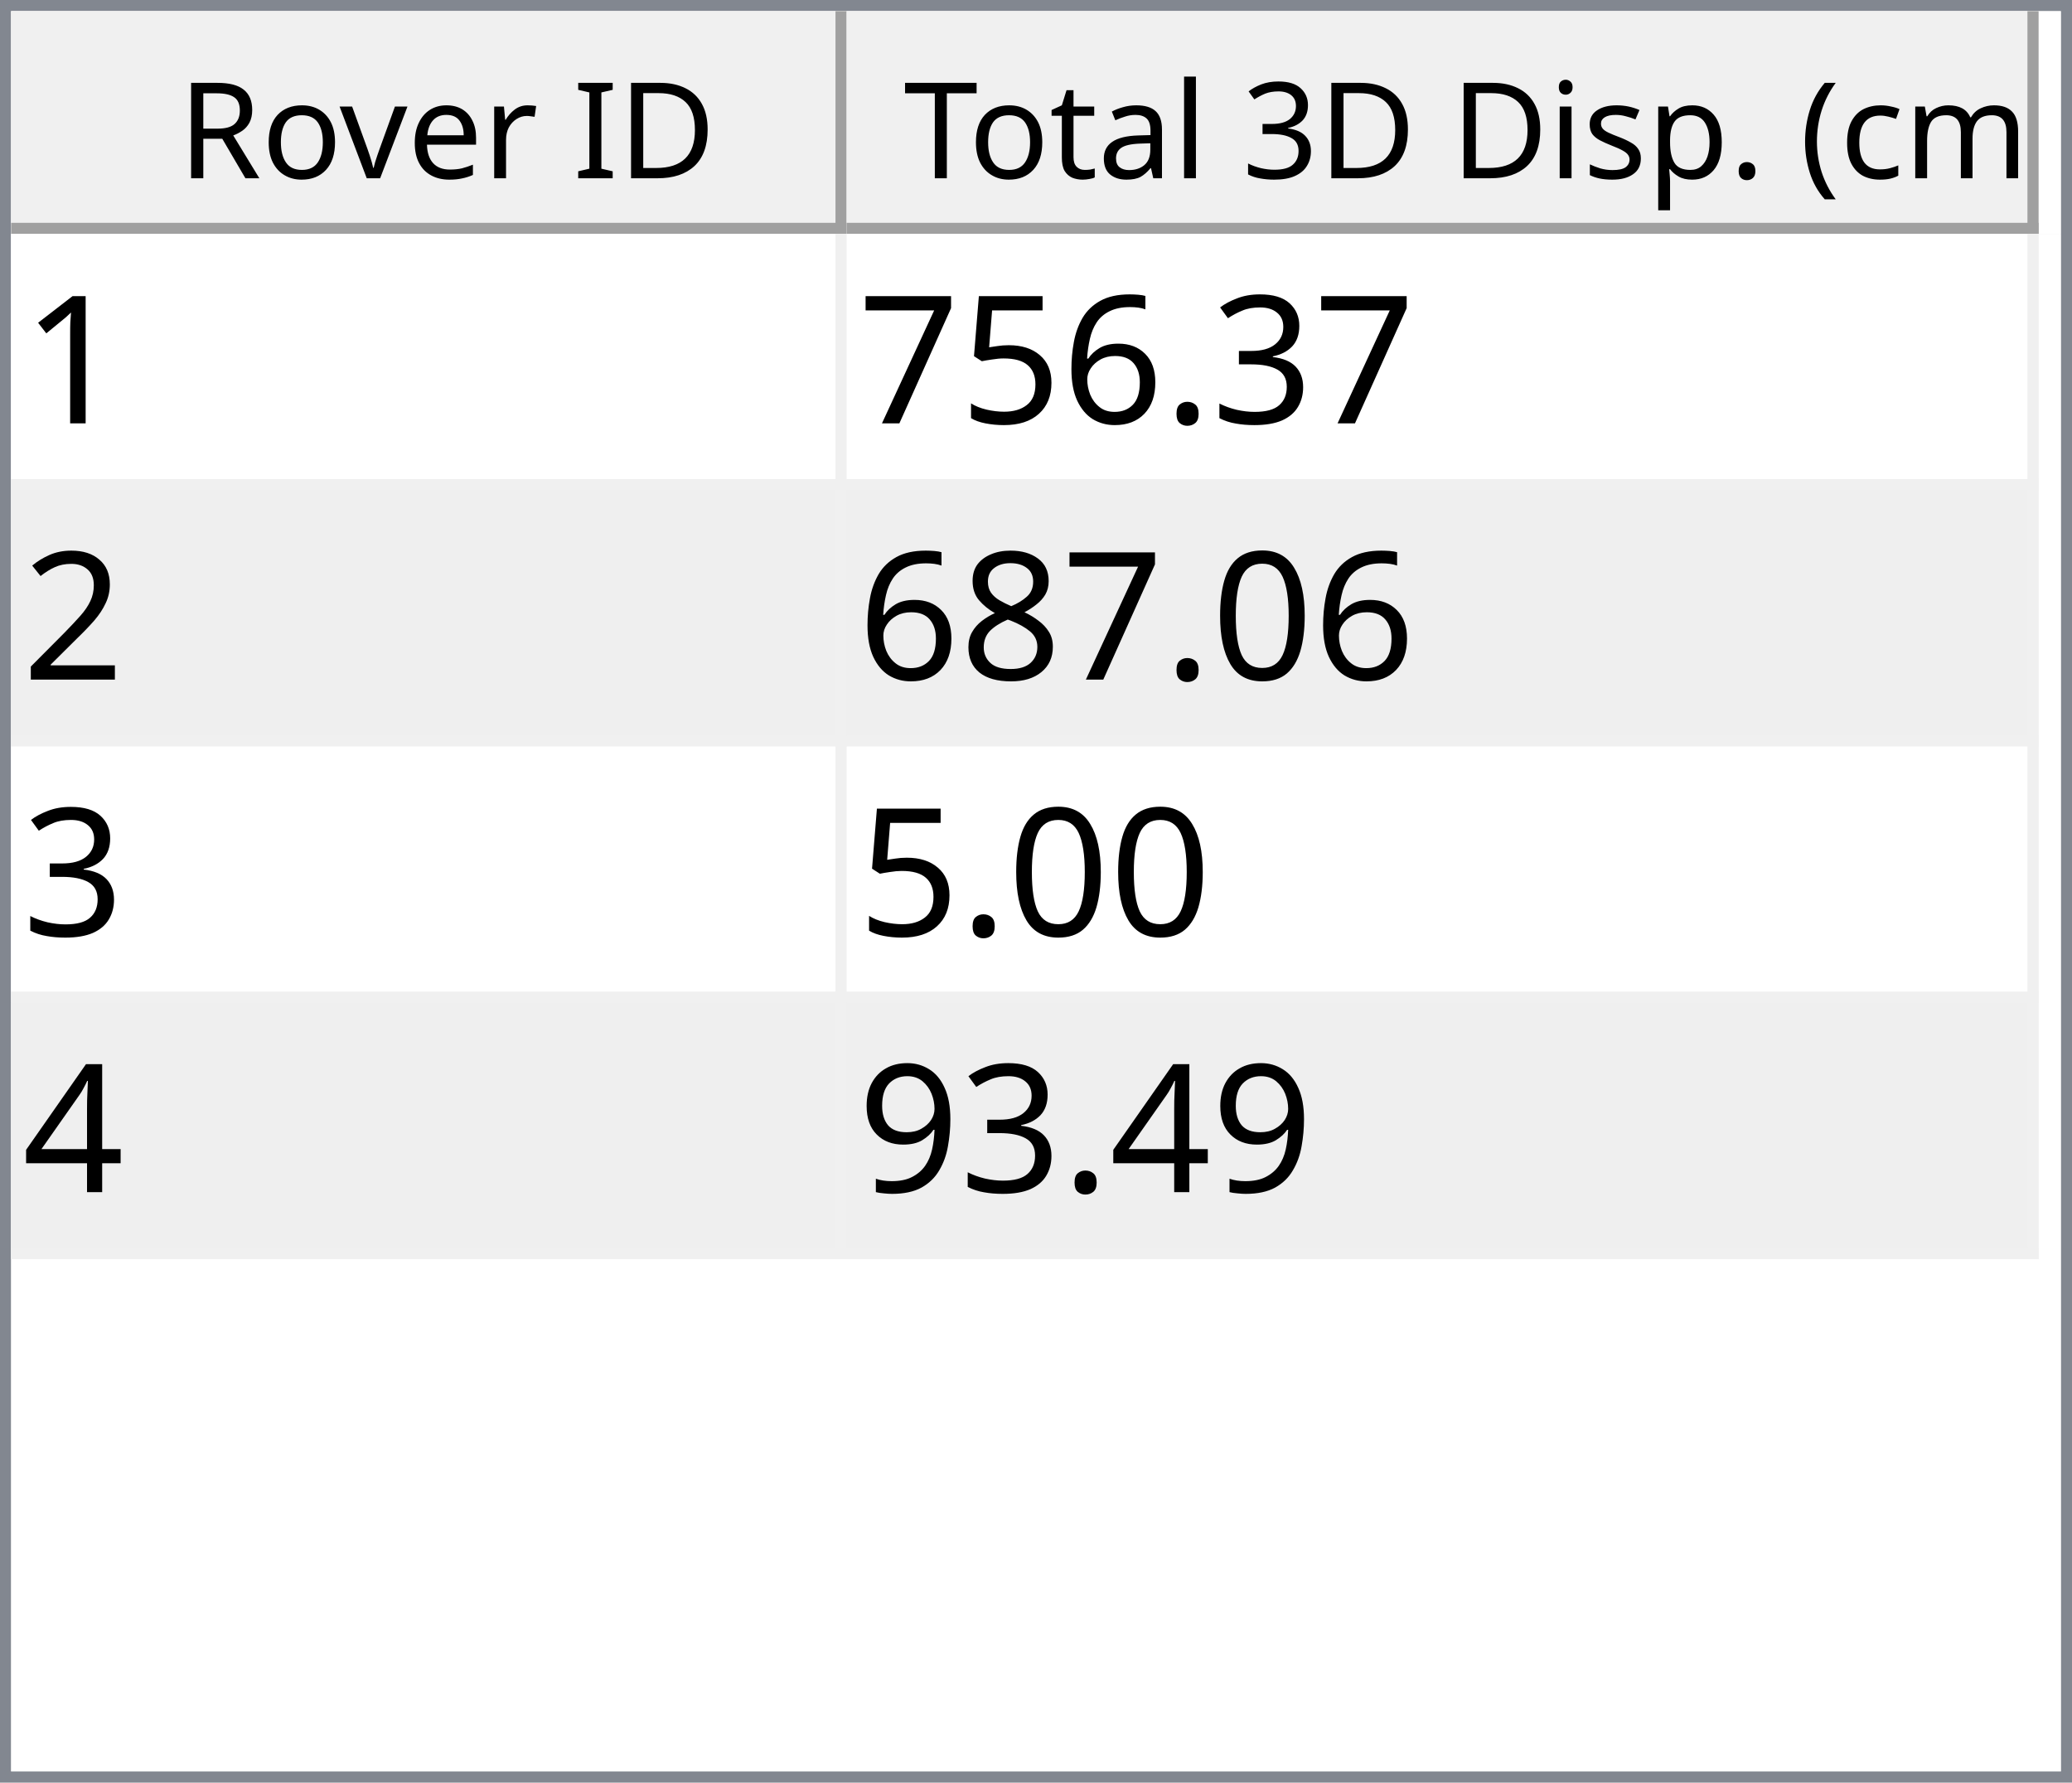
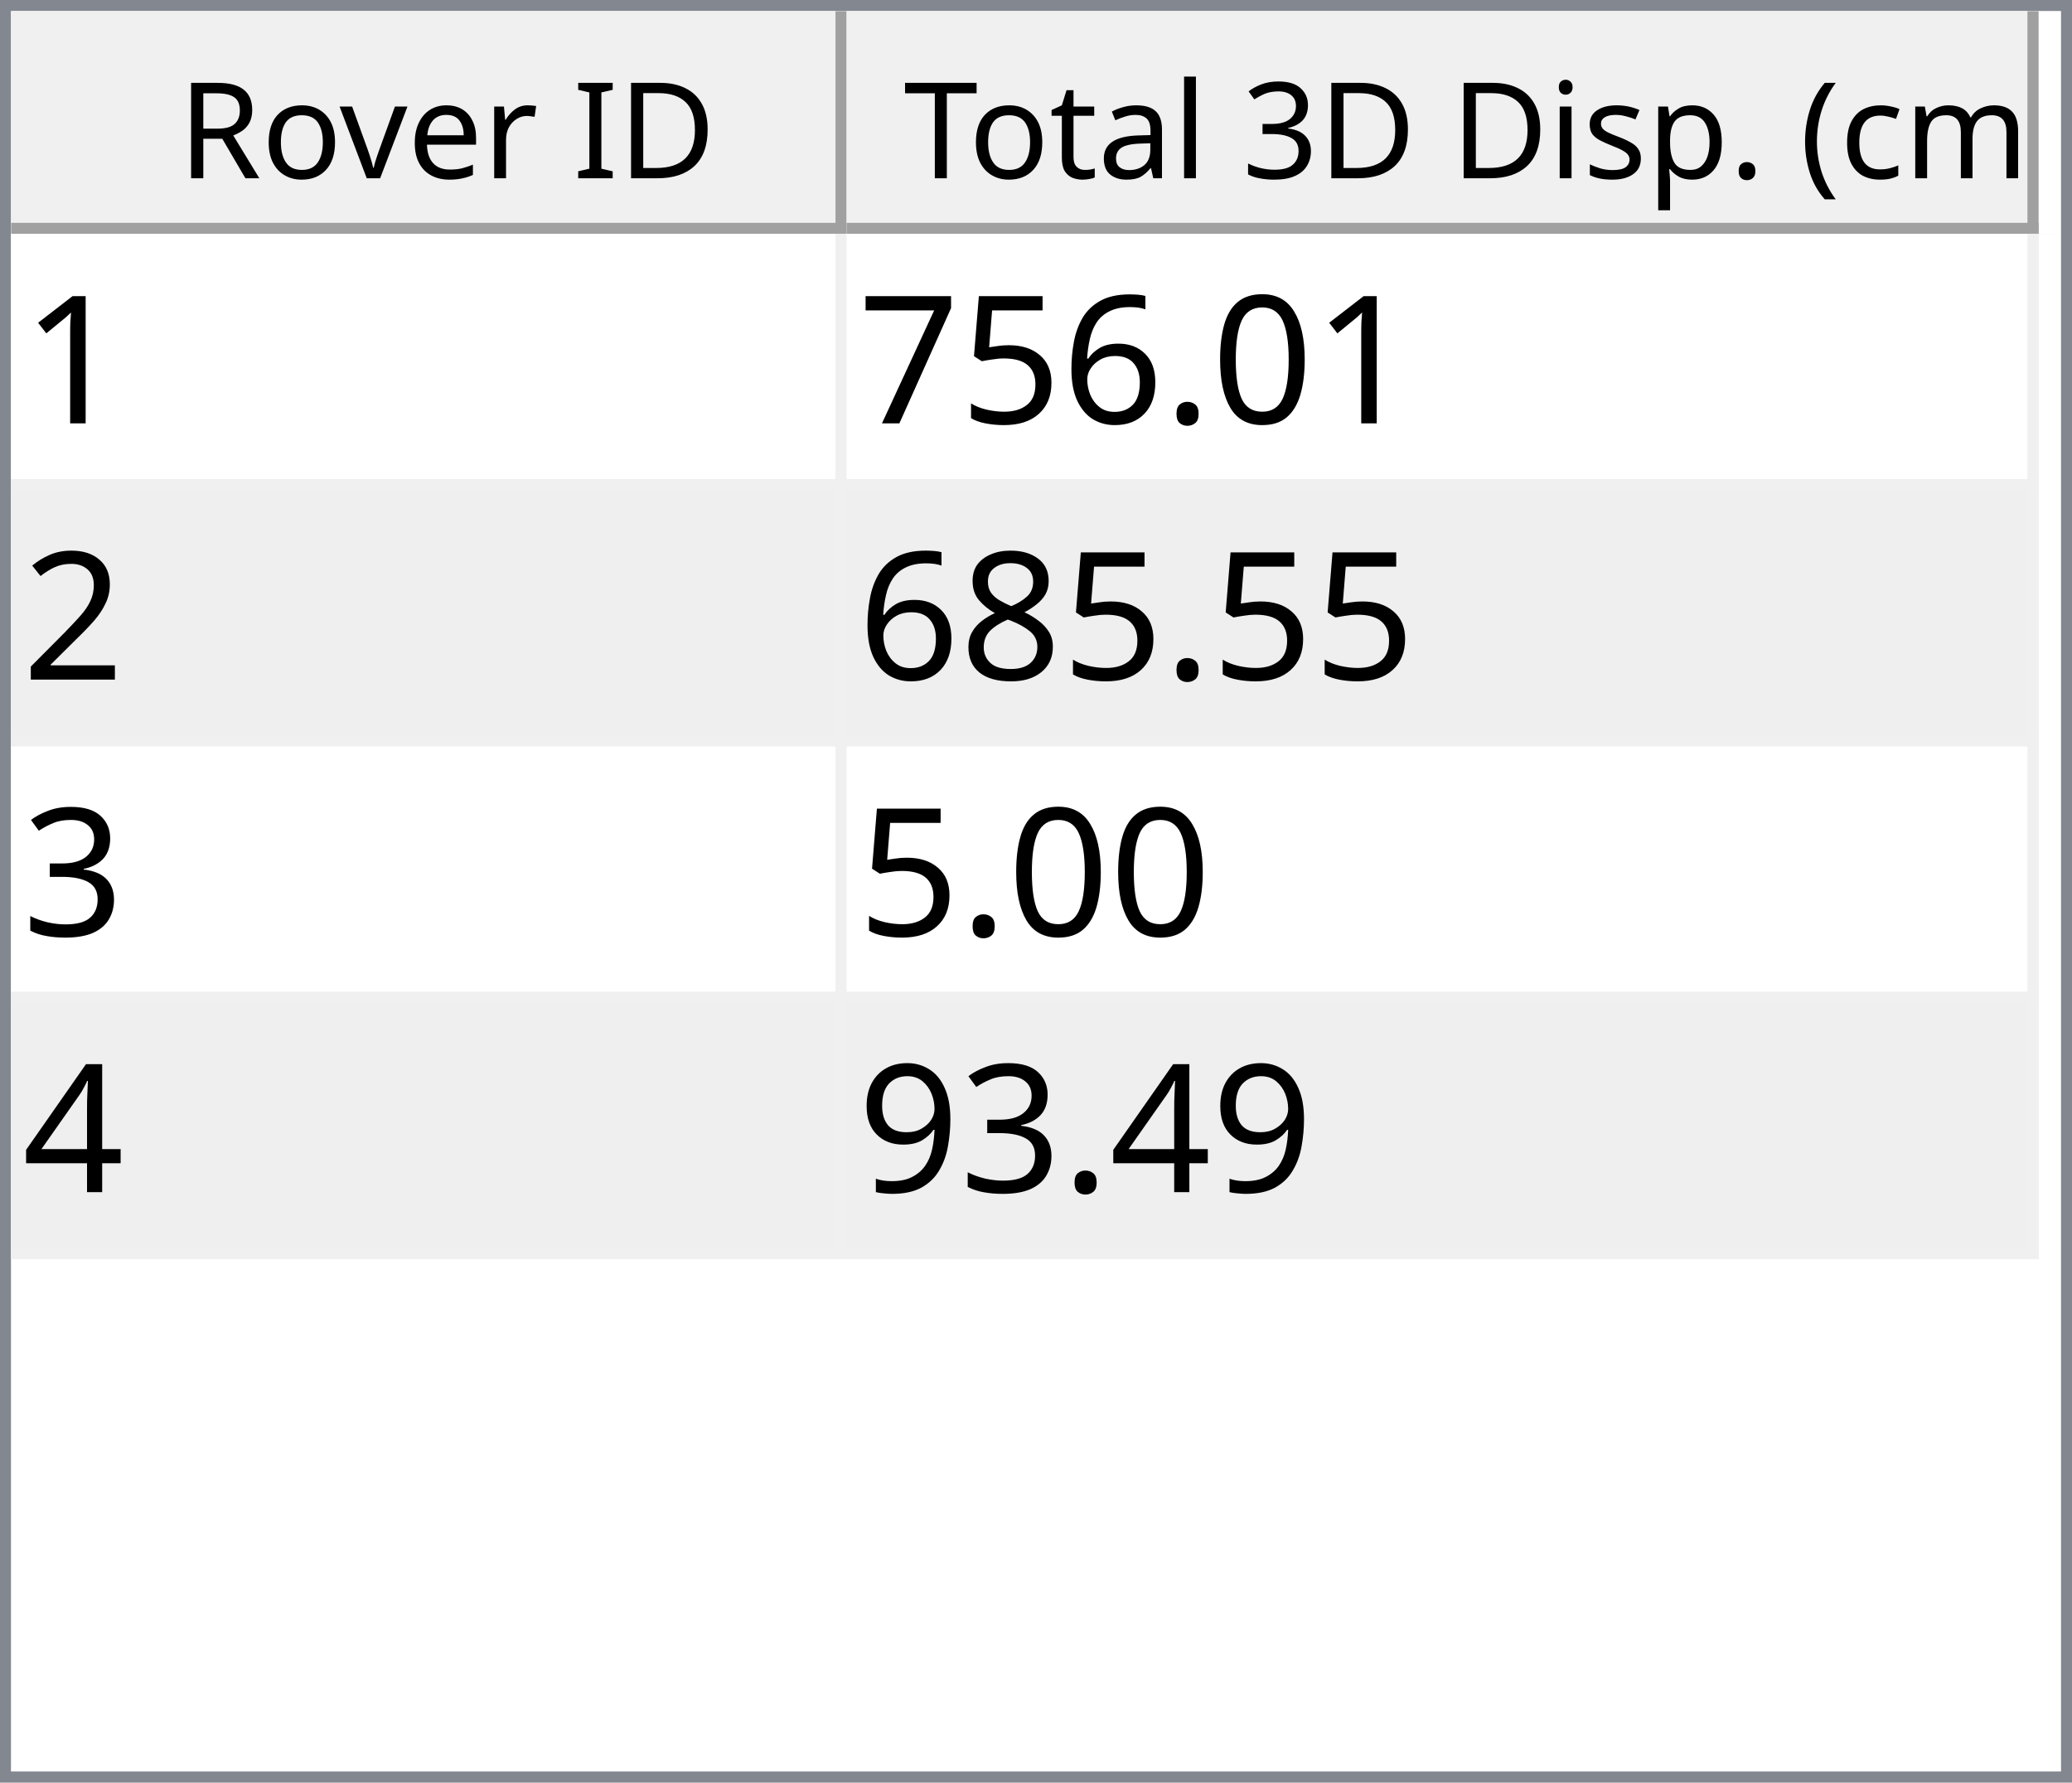
<svg xmlns="http://www.w3.org/2000/svg" style="fill-opacity:1; color-rendering:auto; color-interpolation:auto; text-rendering:auto; stroke:black; stroke-linecap:square; stroke-miterlimit:10; shape-rendering:auto; stroke-opacity:1; fill:black; stroke-dasharray:none; font-weight:normal; stroke-width:1; font-family:'Dialog'; font-style:normal; stroke-linejoin:miter; font-size:12px; stroke-dashoffset:0; image-rendering:auto;" width="186" height="160">
  <defs id="genericDefs" />
  <g>
    <defs id="defs1">
      <clipPath clipPathUnits="userSpaceOnUse" id="clipPath1">
        <path d="M0 0 L186 0 L186 160 L0 160 L0 0 Z" />
      </clipPath>
      <clipPath clipPathUnits="userSpaceOnUse" id="clipPath2">
        <path d="M0 0 L0 160 L186 160 L186 0 Z" />
      </clipPath>
      <clipPath clipPathUnits="userSpaceOnUse" id="clipPath3">
        <path d="M0 0 L0 20 L184 20 L184 0 Z" />
      </clipPath>
      <clipPath clipPathUnits="userSpaceOnUse" id="clipPath4">
        <path d="M0 0 L0 20 L75 20 L75 0 Z" />
      </clipPath>
      <clipPath clipPathUnits="userSpaceOnUse" id="clipPath5">
        <path d="M1 1 L1 19 L74 19 L74 1 Z" />
      </clipPath>
      <clipPath clipPathUnits="userSpaceOnUse" id="clipPath6">
        <path d="M0 0 L0 18 L73 18 L73 0 Z" />
      </clipPath>
      <clipPath clipPathUnits="userSpaceOnUse" id="clipPath7">
        <path d="M-0.5 -0.5 L-0.5 19.5 L74.5 19.5 L74.5 -0.5 Z" />
      </clipPath>
      <clipPath clipPathUnits="userSpaceOnUse" id="clipPath8">
        <path d="M0 0 L0 20 L107 20 L107 0 Z" />
      </clipPath>
      <clipPath clipPathUnits="userSpaceOnUse" id="clipPath9">
        <path d="M1 1 L1 19 L106 19 L106 1 Z" />
      </clipPath>
      <clipPath clipPathUnits="userSpaceOnUse" id="clipPath10">
        <path d="M0 0 L0 18 L105 18 L105 0 Z" />
      </clipPath>
      <clipPath clipPathUnits="userSpaceOnUse" id="clipPath11">
        <path d="M-0.5 -0.5 L-0.5 19.5 L106.5 19.5 L106.5 -0.5 Z" />
      </clipPath>
      <clipPath clipPathUnits="userSpaceOnUse" id="clipPath12">
        <path d="M0 0 L0 138 L184 138 L184 0 Z" />
      </clipPath>
      <clipPath clipPathUnits="userSpaceOnUse" id="clipPath13">
        <path d="M0 0 L0 92 L182 92 L182 0 Z" />
      </clipPath>
      <clipPath clipPathUnits="userSpaceOnUse" id="clipPath14">
        <path d="M-0.5 -0.5 L-0.5 91.5 L181.5 91.5 L181.5 -0.5 Z" />
      </clipPath>
      <clipPath clipPathUnits="userSpaceOnUse" id="clipPath15">
        <path d="M0 0 L0 22 L74 22 L74 0 Z" />
      </clipPath>
      <clipPath clipPathUnits="userSpaceOnUse" id="clipPath16">
        <path d="M0 0 L0 22 L106 22 L106 0 Z" />
      </clipPath>
      <font horiz-adv-x="64.551" id="font1">
        <font-face ascent="107.91" descent="25.098" units-per-em="100" style="font-style:normal; font-family:Segoe UI; font-weight:normal;" />
        <missing-glyph horiz-adv-x="64.551" d="M8.109 0 L8.109 68.266 L56.453 68.266 L56.453 0 L8.109 0 ZM15.328 7.234 L49.219 7.234 L49.219 61.031 L15.328 61.031 L15.328 7.234 Z" />
        <glyph unicode="D" horiz-adv-x="70.117" d="M9.188 0 L9.188 70.016 L28.516 70.016 Q65.531 70.016 65.531 35.891 Q65.531 19.672 55.25 9.836 Q44.969 0 27.734 0 L9.188 0 ZM17.391 62.594 L17.391 7.422 L27.828 7.422 Q41.609 7.422 49.273 14.797 Q56.938 22.172 56.938 35.688 Q56.938 62.594 28.328 62.594 L17.391 62.594 Z" />
        <glyph unicode="I" horiz-adv-x="26.611" d="M17.391 0 L9.188 0 L9.188 70.016 L17.391 70.016 L17.391 0 Z" />
        <glyph unicode=" " horiz-adv-x="27.393" d="" />
        <glyph unicode="r" horiz-adv-x="34.766" d="M34.188 41.891 Q32.078 43.5 28.125 43.5 Q23 43.5 19.555 38.672 Q16.109 33.844 16.109 25.484 L16.109 0 L8.109 0 L8.109 50 L16.109 50 L16.109 39.703 L16.312 39.703 Q18.016 44.969 21.531 47.922 Q25.047 50.875 29.391 50.875 Q32.516 50.875 34.188 50.203 L34.188 41.891 Z" />
        <glyph unicode="e" horiz-adv-x="52.295" d="M48.297 23 L12.984 23 Q13.188 14.656 17.484 10.109 Q21.781 5.562 29.297 5.562 Q37.75 5.562 44.828 11.141 L44.828 3.609 Q38.234 -1.172 27.391 -1.172 Q16.797 -1.172 10.742 5.641 Q4.688 12.453 4.688 24.812 Q4.688 36.469 11.305 43.82 Q17.922 51.172 27.734 51.172 Q37.547 51.172 42.922 44.828 Q48.297 38.484 48.297 27.203 L48.297 23 ZM40.094 29.781 Q40.047 36.719 36.75 40.578 Q33.453 44.438 27.594 44.438 Q21.922 44.438 17.969 40.383 Q14.016 36.328 13.094 29.781 L40.094 29.781 Z" />
        <glyph unicode="v" horiz-adv-x="47.9" d="M47.406 50 L27.484 0 L19.625 0 L0.688 50 L9.469 50 L22.172 13.672 Q23.578 9.672 23.922 6.688 L24.125 6.688 Q24.609 10.453 25.688 13.484 L38.969 50 L47.406 50 Z" />
        <glyph unicode="o" horiz-adv-x="58.594" d="M29 -1.172 Q17.922 -1.172 11.305 5.836 Q4.688 12.844 4.688 24.422 Q4.688 37.016 11.57 44.094 Q18.453 51.172 30.172 51.172 Q41.359 51.172 47.633 44.289 Q53.906 37.406 53.906 25.203 Q53.906 13.234 47.141 6.031 Q40.375 -1.172 29 -1.172 ZM29.594 44.438 Q21.875 44.438 17.383 39.188 Q12.891 33.938 12.891 24.703 Q12.891 15.828 17.43 10.695 Q21.969 5.562 29.594 5.562 Q37.359 5.562 41.531 10.594 Q45.703 15.625 45.703 24.906 Q45.703 34.281 41.531 39.359 Q37.359 44.438 29.594 44.438 Z" />
        <glyph unicode="R" horiz-adv-x="59.814" d="M59.375 0 L49.609 0 L37.891 19.625 Q36.281 22.359 34.766 24.289 Q33.25 26.219 31.664 27.438 Q30.078 28.656 28.25 29.219 Q26.422 29.781 24.125 29.781 L17.391 29.781 L17.391 0 L9.188 0 L9.188 70.016 L30.078 70.016 Q34.672 70.016 38.555 68.867 Q42.438 67.719 45.289 65.375 Q48.141 63.031 49.758 59.547 Q51.375 56.062 51.375 51.375 Q51.375 47.703 50.273 44.656 Q49.172 41.609 47.148 39.211 Q45.125 36.812 42.266 35.133 Q39.406 33.453 35.844 32.516 L35.844 32.328 Q37.594 31.547 38.891 30.547 Q40.188 29.547 41.359 28.18 Q42.531 26.812 43.68 25.078 Q44.828 23.344 46.234 21.047 L59.375 0 ZM17.391 62.594 L17.391 37.203 L28.516 37.203 Q31.594 37.203 34.203 38.133 Q36.812 39.062 38.719 40.797 Q40.625 42.531 41.703 45.047 Q42.781 47.562 42.781 50.688 Q42.781 56.297 39.141 59.445 Q35.5 62.594 28.609 62.594 L17.391 62.594 Z" />
        <glyph unicode=")" horiz-adv-x="30.176" d="M8.297 -15.922 L1.172 -15.922 Q16.406 2.344 16.406 26.812 Q16.406 51.469 1.078 70.016 L8.297 70.016 Q23.531 52.156 23.531 26.703 Q23.531 1.375 8.297 -15.922 Z" />
        <glyph unicode="m" horiz-adv-x="86.133" d="M79.109 0 L71.094 0 L71.094 28.719 Q71.094 37.016 68.531 40.727 Q65.969 44.438 59.906 44.438 Q54.781 44.438 51.195 39.75 Q47.609 35.062 47.609 28.516 L47.609 0 L39.594 0 L39.594 29.688 Q39.594 44.438 28.219 44.438 Q22.953 44.438 19.531 40.016 Q16.109 35.594 16.109 28.516 L16.109 0 L8.109 0 L8.109 50 L16.109 50 L16.109 42.094 L16.312 42.094 Q21.625 51.172 31.844 51.172 Q36.969 51.172 40.773 48.312 Q44.578 45.453 46 40.828 Q51.562 51.172 62.594 51.172 Q79.109 51.172 79.109 30.812 L79.109 0 Z" />
        <glyph unicode="c" horiz-adv-x="46.191" d="M42.188 2.297 Q36.422 -1.172 28.516 -1.172 Q17.828 -1.172 11.258 5.789 Q4.688 12.75 4.688 23.828 Q4.688 36.188 11.766 43.68 Q18.844 51.172 30.672 51.172 Q37.25 51.172 42.281 48.734 L42.281 40.531 Q36.719 44.438 30.375 44.438 Q22.703 44.438 17.797 38.945 Q12.891 33.453 12.891 24.516 Q12.891 15.719 17.508 10.641 Q22.125 5.562 29.891 5.562 Q36.422 5.562 42.188 9.906 L42.188 2.297 Z" />
        <glyph unicode="(" horiz-adv-x="30.176" d="M29.109 -15.922 L21.969 -15.922 Q6.844 1.375 6.844 26.703 Q6.844 52.156 21.969 70.016 L29.203 70.016 Q13.875 51.469 13.875 26.812 Q13.875 2.344 29.109 -15.922 Z" />
        <glyph unicode="." horiz-adv-x="21.68" d="M10.891 -1.078 Q8.641 -1.078 7.055 0.539 Q5.469 2.156 5.469 4.391 Q5.469 6.641 7.055 8.273 Q8.641 9.906 10.891 9.906 Q13.188 9.906 14.797 8.273 Q16.406 6.641 16.406 4.391 Q16.406 2.156 14.797 0.539 Q13.188 -1.078 10.891 -1.078 Z" />
        <glyph unicode="p" horiz-adv-x="58.789" d="M16.312 7.234 L16.109 7.234 L16.109 -23 L8.109 -23 L8.109 50 L16.109 50 L16.109 41.219 L16.312 41.219 Q22.219 51.172 33.594 51.172 Q43.266 51.172 48.688 44.461 Q54.109 37.75 54.109 26.469 Q54.109 13.922 48 6.375 Q41.891 -1.172 31.297 -1.172 Q21.578 -1.172 16.312 7.234 ZM16.109 27.391 L16.109 20.406 Q16.109 14.203 20.141 9.883 Q24.172 5.562 30.375 5.562 Q37.641 5.562 41.773 11.133 Q45.906 16.703 45.906 26.609 Q45.906 34.969 42.047 39.703 Q38.188 44.438 31.594 44.438 Q24.609 44.438 20.359 39.578 Q16.109 34.719 16.109 27.391 Z" />
        <glyph unicode="s" horiz-adv-x="42.432" d="M5.078 1.812 L5.078 10.406 Q11.625 5.562 19.484 5.562 Q30.031 5.562 30.031 12.594 Q30.031 14.594 29.125 15.992 Q28.219 17.391 26.68 18.461 Q25.141 19.531 23.07 20.383 Q21 21.234 18.609 22.172 Q15.281 23.484 12.766 24.828 Q10.25 26.172 8.57 27.859 Q6.891 29.547 6.031 31.695 Q5.172 33.844 5.172 36.719 Q5.172 40.234 6.789 42.945 Q8.406 45.656 11.086 47.484 Q13.766 49.312 17.211 50.242 Q20.656 51.172 24.312 51.172 Q30.812 51.172 35.938 48.922 L35.938 40.828 Q30.422 44.438 23.25 44.438 Q21 44.438 19.195 43.922 Q17.391 43.406 16.094 42.477 Q14.797 41.547 14.086 40.258 Q13.375 38.969 13.375 37.406 Q13.375 35.453 14.086 34.133 Q14.797 32.812 16.164 31.789 Q17.531 30.766 19.484 29.938 Q21.438 29.109 23.922 28.125 Q27.25 26.859 29.883 25.516 Q32.516 24.172 34.375 22.484 Q36.234 20.797 37.234 18.602 Q38.234 16.406 38.234 13.375 Q38.234 9.672 36.602 6.938 Q34.969 4.203 32.234 2.398 Q29.5 0.594 25.93 -0.289 Q22.359 -1.172 18.453 -1.172 Q10.75 -1.172 5.078 1.812 Z" />
        <glyph unicode="i" horiz-adv-x="24.219" d="M12.203 62.703 Q10.062 62.703 8.547 64.164 Q7.031 65.625 7.031 67.875 Q7.031 70.125 8.547 71.609 Q10.062 73.094 12.203 73.094 Q14.406 73.094 15.945 71.609 Q17.484 70.125 17.484 67.875 Q17.484 65.719 15.945 64.211 Q14.406 62.703 12.203 62.703 ZM16.109 0 L8.109 0 L8.109 50 L16.109 50 L16.109 0 Z" />
        <glyph unicode="3" horiz-adv-x="53.906" d="M46.531 19.828 Q46.531 15.094 44.75 11.211 Q42.969 7.328 39.719 4.57 Q36.469 1.812 31.93 0.297 Q27.391 -1.219 21.922 -1.219 Q11.922 -1.219 6 2.594 L6 11.188 Q13.094 5.609 22.219 5.609 Q25.875 5.609 28.828 6.539 Q31.781 7.469 33.906 9.227 Q36.031 10.984 37.18 13.477 Q38.328 15.969 38.328 19.094 Q38.328 32.812 18.797 32.812 L12.984 32.812 L12.984 39.594 L18.5 39.594 Q35.797 39.594 35.797 52.484 Q35.797 64.406 22.609 64.406 Q15.188 64.406 8.688 59.422 L8.688 67.188 Q15.375 71.188 24.609 71.188 Q29 71.188 32.57 69.969 Q36.141 68.75 38.68 66.555 Q41.219 64.359 42.609 61.281 Q44 58.203 44 54.5 Q44 40.672 30.031 36.719 L30.031 36.531 Q33.594 36.141 36.625 34.797 Q39.656 33.453 41.852 31.305 Q44.047 29.156 45.289 26.25 Q46.531 23.344 46.531 19.828 Z" />
        <glyph unicode="l" horiz-adv-x="24.219" d="M16.109 0 L8.109 0 L8.109 74.031 L16.109 74.031 L16.109 0 Z" />
        <glyph unicode="a" horiz-adv-x="50.879" d="M43.891 0 L35.891 0 L35.891 7.812 L35.688 7.812 Q30.469 -1.172 20.312 -1.172 Q12.844 -1.172 8.617 2.781 Q4.391 6.734 4.391 13.281 Q4.391 27.297 20.906 29.594 L35.891 31.688 Q35.891 44.438 25.594 44.438 Q16.547 44.438 9.281 38.281 L9.281 46.484 Q16.656 51.172 26.266 51.172 Q43.891 51.172 43.891 32.516 L43.891 0 ZM35.891 25.297 L23.828 23.641 Q18.266 22.859 15.43 20.875 Q12.594 18.891 12.594 13.875 Q12.594 10.203 15.211 7.883 Q17.828 5.562 22.172 5.562 Q28.125 5.562 32.008 9.742 Q35.891 13.922 35.891 20.312 L35.891 25.297 Z" />
        <glyph unicode="t" horiz-adv-x="33.887" d="M31.297 0.484 Q28.469 -1.078 23.828 -1.078 Q10.688 -1.078 10.688 13.578 L10.688 43.172 L2.094 43.172 L2.094 50 L10.688 50 L10.688 62.203 L18.703 64.797 L18.703 50 L31.297 50 L31.297 43.172 L18.703 43.172 L18.703 14.984 Q18.703 9.969 20.414 7.82 Q22.125 5.672 26.078 5.672 Q29.109 5.672 31.297 7.328 L31.297 0.484 Z" />
        <glyph unicode="T" horiz-adv-x="52.393" d="M50.594 62.594 L30.375 62.594 L30.375 0 L22.172 0 L22.172 62.594 L2 62.594 L2 70.016 L50.594 70.016 L50.594 62.594 Z" />
      </font>
      <font horiz-adv-x="75.0" id="font2">
        <font-face ascent="100.537" descent="21.973" units-per-em="100" style="font-style:normal; font-family:sans-serif; font-weight:normal;" />
        <missing-glyph horiz-adv-x="75.0" d="M12.5 0 L12.5 62.5 L62.5 62.5 L62.5 0 L12.5 0 ZM14.062 1.562 L60.938 1.562 L60.938 60.938 L14.062 60.938 L14.062 1.562 Z" />
        <glyph unicode="1" horiz-adv-x="55.615" d="M37.25 0 L28.469 0 L28.469 56 Q25.297 52.984 20.141 49.953 Q14.984 46.922 10.891 45.406 L10.891 53.906 Q18.266 57.375 23.781 62.305 Q29.297 67.234 31.594 71.875 L37.25 71.875 L37.25 0 Z" />
-         <glyph unicode="3" horiz-adv-x="55.615" d="M4.203 18.891 L12.984 20.062 Q14.5 12.594 18.141 9.297 Q21.781 6 27 6 Q33.203 6 37.477 10.297 Q41.75 14.594 41.75 20.953 Q41.75 27 37.797 30.93 Q33.844 34.859 27.734 34.859 Q25.25 34.859 21.531 33.891 L22.516 41.609 Q23.391 41.5 23.922 41.5 Q29.547 41.5 34.039 44.43 Q38.531 47.359 38.531 53.469 Q38.531 58.297 35.258 61.477 Q31.984 64.656 26.812 64.656 Q21.688 64.656 18.266 61.43 Q14.844 58.203 13.875 51.766 L5.078 53.328 Q6.688 62.156 12.398 67.016 Q18.109 71.875 26.609 71.875 Q32.469 71.875 37.398 69.359 Q42.328 66.844 44.945 62.5 Q47.562 58.156 47.562 53.266 Q47.562 48.641 45.07 44.828 Q42.578 41.016 37.703 38.766 Q44.047 37.312 47.562 32.695 Q51.078 28.078 51.078 21.141 Q51.078 11.766 44.242 5.25 Q37.406 -1.266 26.953 -1.266 Q17.531 -1.266 11.305 4.352 Q5.078 9.969 4.203 18.891 Z" />
+         <glyph unicode="0" horiz-adv-x="55.615" d="M4.156 35.297 Q4.156 48 6.766 55.742 Q9.375 63.484 14.523 67.68 Q19.672 71.875 27.484 71.875 Q33.25 71.875 37.594 69.555 Q41.938 67.234 44.773 62.867 Q47.609 58.5 49.219 52.227 Q50.828 45.953 50.828 35.297 Q50.828 22.703 48.242 14.969 Q45.656 7.234 40.508 3.008 Q35.359 -1.219 27.484 -1.219 Q17.141 -1.219 11.234 6.203 Q4.156 15.141 4.156 35.297 ZM13.188 35.297 Q13.188 17.672 17.312 11.836 Q21.438 6 27.484 6 Q33.547 6 37.672 11.859 Q41.797 17.719 41.797 35.297 Q41.797 52.984 37.672 58.789 Q33.547 64.594 27.391 64.594 Q21.344 64.594 17.719 59.469 Q13.188 52.938 13.188 35.297 Z" />
        <glyph unicode="." horiz-adv-x="27.783" d="M9.078 0 L9.078 10.016 L19.094 10.016 L19.094 0 L9.078 0 Z" />
        <glyph unicode="6" horiz-adv-x="55.615" d="M49.75 54.047 L41.016 53.375 Q39.844 58.547 37.703 60.891 Q34.125 64.656 28.906 64.656 Q24.703 64.656 21.531 62.312 Q17.391 59.281 14.992 53.469 Q12.594 47.656 12.5 36.922 Q15.672 41.75 20.266 44.094 Q24.859 46.438 29.891 46.438 Q38.672 46.438 44.852 39.969 Q51.031 33.5 51.031 23.25 Q51.031 16.5 48.125 10.719 Q45.219 4.938 40.141 1.859 Q35.062 -1.219 28.609 -1.219 Q17.625 -1.219 10.695 6.859 Q3.766 14.938 3.766 33.5 Q3.766 54.25 11.422 63.672 Q18.109 71.875 29.438 71.875 Q37.891 71.875 43.289 67.141 Q48.688 62.406 49.75 54.047 ZM13.875 23.188 Q13.875 18.656 15.797 14.508 Q17.719 10.359 21.188 8.18 Q24.656 6 28.469 6 Q34.031 6 38.039 10.492 Q42.047 14.984 42.047 22.703 Q42.047 30.125 38.086 34.398 Q34.125 38.672 28.125 38.672 Q22.172 38.672 18.023 34.398 Q13.875 30.125 13.875 23.188 Z" />
        <glyph unicode="5" horiz-adv-x="55.615" d="M4.156 18.75 L13.375 19.531 Q14.406 12.797 18.141 9.398 Q21.875 6 27.156 6 Q33.5 6 37.891 10.789 Q42.281 15.578 42.281 23.484 Q42.281 31 38.062 35.352 Q33.844 39.703 27 39.703 Q22.75 39.703 19.336 37.773 Q15.922 35.844 13.969 32.766 L5.719 33.844 L12.641 70.609 L48.25 70.609 L48.25 62.203 L19.672 62.203 L15.828 42.969 Q22.266 47.469 29.344 47.469 Q38.719 47.469 45.164 40.969 Q51.609 34.469 51.609 24.266 Q51.609 14.547 45.953 7.469 Q39.062 -1.219 27.156 -1.219 Q17.391 -1.219 11.211 4.25 Q5.031 9.719 4.156 18.75 Z" />
        <glyph unicode="7" horiz-adv-x="55.615" d="M4.734 62.203 L4.734 70.656 L51.078 70.656 L51.078 63.812 Q44.234 56.547 37.523 44.484 Q30.812 32.422 27.156 19.672 Q24.516 10.688 23.781 0 L14.75 0 Q14.891 8.453 18.062 20.414 Q21.234 32.375 27.172 43.484 Q33.109 54.594 39.797 62.203 L4.734 62.203 Z" />
        <glyph unicode="2" horiz-adv-x="55.615" d="M50.344 8.453 L50.344 0 L3.031 0 Q2.938 3.172 4.047 6.109 Q5.859 10.938 9.836 15.625 Q13.812 20.312 21.344 26.469 Q33.016 36.031 37.117 41.625 Q41.219 47.219 41.219 52.203 Q41.219 57.422 37.477 61.008 Q33.734 64.594 27.734 64.594 Q21.391 64.594 17.578 60.789 Q13.766 56.984 13.719 50.25 L4.688 51.172 Q5.609 61.281 11.664 66.578 Q17.719 71.875 27.938 71.875 Q38.234 71.875 44.242 66.164 Q50.25 60.453 50.25 52 Q50.25 47.703 48.492 43.555 Q46.734 39.406 42.656 34.812 Q38.578 30.219 29.109 22.219 Q21.188 15.578 18.945 13.211 Q16.703 10.844 15.234 8.453 L50.344 8.453 Z" />
-         <glyph unicode="0" horiz-adv-x="55.615" d="M4.156 35.297 Q4.156 48 6.766 55.742 Q9.375 63.484 14.523 67.68 Q19.672 71.875 27.484 71.875 Q33.25 71.875 37.594 69.555 Q41.938 67.234 44.773 62.867 Q47.609 58.5 49.219 52.227 Q50.828 45.953 50.828 35.297 Q50.828 22.703 48.242 14.969 Q45.656 7.234 40.508 3.008 Q35.359 -1.219 27.484 -1.219 Q17.141 -1.219 11.234 6.203 Q4.156 15.141 4.156 35.297 ZM13.188 35.297 Q13.188 17.672 17.312 11.836 Q21.438 6 27.484 6 Q33.547 6 37.672 11.859 Q41.797 17.719 41.797 35.297 Q41.797 52.984 37.672 58.789 Q33.547 64.594 27.391 64.594 Q21.344 64.594 17.719 59.469 Q13.188 52.938 13.188 35.297 Z" />
        <glyph unicode="8" horiz-adv-x="55.615" d="M17.672 38.812 Q12.203 40.828 9.57 44.539 Q6.938 48.25 6.938 53.422 Q6.938 61.234 12.555 66.555 Q18.172 71.875 27.484 71.875 Q36.859 71.875 42.578 66.43 Q48.297 60.984 48.297 53.172 Q48.297 48.188 45.68 44.508 Q43.062 40.828 37.75 38.812 Q44.344 36.672 47.781 31.883 Q51.219 27.094 51.219 20.453 Q51.219 11.281 44.727 5.031 Q38.234 -1.219 27.641 -1.219 Q17.047 -1.219 10.547 5.055 Q4.047 11.328 4.047 20.703 Q4.047 27.688 7.594 32.398 Q11.141 37.109 17.672 38.812 ZM15.922 53.719 Q15.922 48.641 19.195 45.414 Q22.469 42.188 27.688 42.188 Q32.766 42.188 36.016 45.383 Q39.266 48.578 39.266 53.219 Q39.266 58.062 35.914 61.359 Q32.562 64.656 27.594 64.656 Q22.562 64.656 19.242 61.43 Q15.922 58.203 15.922 53.719 ZM13.094 20.656 Q13.094 16.891 14.875 13.375 Q16.656 9.859 20.172 7.93 Q23.688 6 27.734 6 Q34.031 6 38.133 10.055 Q42.234 14.109 42.234 20.359 Q42.234 26.703 38.016 30.859 Q33.797 35.016 27.438 35.016 Q21.234 35.016 17.164 30.914 Q13.094 26.812 13.094 20.656 Z" />
+         <glyph unicode="3" horiz-adv-x="55.615" d="M4.203 18.891 L12.984 20.062 Q14.5 12.594 18.141 9.297 Q21.781 6 27 6 Q33.203 6 37.477 10.297 Q41.75 14.594 41.75 20.953 Q41.75 27 37.797 30.93 Q33.844 34.859 27.734 34.859 Q25.25 34.859 21.531 33.891 L22.516 41.609 Q23.391 41.5 23.922 41.5 Q29.547 41.5 34.039 44.43 Q38.531 47.359 38.531 53.469 Q38.531 58.297 35.258 61.477 Q31.984 64.656 26.812 64.656 Q21.688 64.656 18.266 61.43 Q14.844 58.203 13.875 51.766 L5.078 53.328 Q6.688 62.156 12.398 67.016 Q18.109 71.875 26.609 71.875 Q32.469 71.875 37.398 69.359 Q42.328 66.844 44.945 62.5 Q47.562 58.156 47.562 53.266 Q47.562 48.641 45.07 44.828 Q42.578 41.016 37.703 38.766 Q44.047 37.312 47.562 32.695 Q51.078 28.078 51.078 21.141 Q51.078 11.766 44.242 5.25 Q37.406 -1.266 26.953 -1.266 Q17.531 -1.266 11.305 4.352 Q5.078 9.969 4.203 18.891 Z" />
        <glyph unicode="4" horiz-adv-x="55.615" d="M32.328 0 L32.328 17.141 L1.266 17.141 L1.266 25.203 L33.938 71.578 L41.109 71.578 L41.109 25.203 L50.781 25.203 L50.781 17.141 L41.109 17.141 L41.109 0 L32.328 0 ZM32.328 25.203 L32.328 57.469 L9.906 25.203 L32.328 25.203 Z" />
        <glyph unicode="9" horiz-adv-x="55.615" d="M5.469 16.547 L13.922 17.328 Q14.984 11.375 18.016 8.688 Q21.047 6 25.781 6 Q29.828 6 32.883 7.859 Q35.938 9.719 37.891 12.82 Q39.844 15.922 41.164 21.195 Q42.484 26.469 42.484 31.938 Q42.484 32.516 42.438 33.688 Q39.797 29.5 35.234 26.883 Q30.672 24.266 25.344 24.266 Q16.453 24.266 10.305 30.711 Q4.156 37.156 4.156 47.703 Q4.156 58.594 10.578 65.234 Q17 71.875 26.656 71.875 Q33.641 71.875 39.43 68.117 Q45.219 64.359 48.219 57.398 Q51.219 50.438 51.219 37.25 Q51.219 23.531 48.242 15.406 Q45.266 7.281 39.383 3.031 Q33.5 -1.219 25.594 -1.219 Q17.188 -1.219 11.867 3.445 Q6.547 8.109 5.469 16.547 ZM41.453 48.141 Q41.453 55.719 37.43 60.156 Q33.406 64.594 27.734 64.594 Q21.875 64.594 17.531 59.812 Q13.188 55.031 13.188 47.406 Q13.188 40.578 17.312 36.305 Q21.438 32.031 27.484 32.031 Q33.594 32.031 37.523 36.305 Q41.453 40.578 41.453 48.141 Z" />
      </font>
    </defs>
    <g style="fill:white; stroke:white;">
      <rect x="0" y="0" width="186" style="clip-path:url(#clipPath1); stroke:none;" height="160" />
    </g>
    <g style="fill:white; text-rendering:optimizeSpeed; color-rendering:optimizeSpeed; image-rendering:optimizeSpeed; shape-rendering:crispEdges; stroke:white; color-interpolation:sRGB;">
      <rect x="0" width="186" height="160" y="0" style="stroke:none;" />
      <path style="stroke:none;" d="M0 160 L186 160 L186 0 L0 0 Z" />
    </g>
    <g style="fill:rgb(240,240,240); font-family:'Segoe UI'; stroke:rgb(240,240,240);">
      <rect x="0" y="0" width="186" style="clip-path:url(#clipPath2); stroke:none;" height="160" />
    </g>
    <g style="fill:rgb(130,135,144); font-family:'Segoe UI'; stroke:rgb(130,135,144);">
      <path d="M0 0 L186 0 L186 160 L0 160 L0 0 ZM1 1 L185 1 L185 159 L1 159 L1 1 Z" style="fill-rule:evenodd; clip-path:url(#clipPath2); stroke:none;" />
    </g>
    <g style="fill:white; font-family:'Segoe UI'; stroke:white;" transform="translate(1,1)">
      <rect x="0" y="0" width="184" style="clip-path:url(#clipPath3); stroke:none;" height="20" />
    </g>
    <g style="fill:rgb(240,240,240); font-family:'Segoe UI'; stroke:rgb(240,240,240);" transform="translate(1,1)">
      <rect x="0" y="0" width="75" style="clip-path:url(#clipPath4); stroke:none;" height="20" />
    </g>
    <g style="font-family:'Segoe UI';" transform="translate(2,2)">
      <text x="14" xml:space="preserve" y="14" style="clip-path:url(#clipPath6); stroke:none;">Rover ID</text>
    </g>
    <g style="fill:rgb(160,160,160); font-family:'Segoe UI'; stroke:rgb(160,160,160); stroke-linejoin:bevel;" transform="translate(1.5,1.5)">
      <line x1="74" x2="74" y1="0" style="fill:none; clip-path:url(#clipPath7);" y2="19" />
    </g>
    <g style="fill:rgb(160,160,160); font-family:'Segoe UI'; stroke:rgb(160,160,160); stroke-linejoin:bevel;" transform="matrix(1,0,0,1,1,1) translate(0.5,0.5)">
      <line x1="0" x2="74" y1="19" style="fill:none; clip-path:url(#clipPath7);" y2="19" />
    </g>
    <g style="fill:rgb(240,240,240); font-family:'Segoe UI'; stroke:rgb(240,240,240);" transform="translate(76,1)">
      <rect x="0" y="0" width="107" style="clip-path:url(#clipPath8); stroke:none;" height="20" />
    </g>
    <g style="font-family:'Segoe UI';" transform="translate(77,2)">
      <text x="1" xml:space="preserve" y="14" style="clip-path:url(#clipPath10); stroke:none;"> Total 3D Disp. (cm)</text>
    </g>
    <g style="fill:rgb(160,160,160); font-family:'Segoe UI'; stroke:rgb(160,160,160); stroke-linejoin:bevel;" transform="translate(76.5,1.5)">
      <line x1="106" x2="106" y1="0" style="fill:none; clip-path:url(#clipPath11);" y2="19" />
    </g>
    <g style="fill:rgb(160,160,160); font-family:'Segoe UI'; stroke:rgb(160,160,160); stroke-linejoin:bevel;" transform="matrix(1,0,0,1,76,1) translate(0.5,0.5)">
      <line x1="0" x2="106" y1="19" style="fill:none; clip-path:url(#clipPath11);" y2="19" />
    </g>
    <g style="fill:white; font-family:'Segoe UI'; stroke:white;" transform="translate(1,21)">
      <rect x="0" y="0" width="184" style="clip-path:url(#clipPath12); stroke:none;" height="138" />
    </g>
    <g style="fill:rgb(240,240,240); font-size:16px; font-family:sans-serif; stroke:rgb(240,240,240);" transform="translate(1,21)">
      <rect x="0" y="0" width="182" style="clip-path:url(#clipPath13); stroke:none;" height="92" />
      <line transform="translate(0.5,0.5)" x1="0" x2="181" y1="22" style="clip-path:url(#clipPath14); fill:none; stroke-linejoin:bevel;" y2="22" />
    </g>
    <g transform="matrix(1,0,0,1,1,21) translate(0.5,0.5)" style="fill:rgb(240,240,240); font-size:16px; font-family:sans-serif; stroke:rgb(240,240,240); stroke-linejoin:bevel;">
      <line x1="0" x2="181" y1="45" style="fill:none; clip-path:url(#clipPath14);" y2="45" />
    </g>
    <g transform="matrix(1,0,0,1,1,21) translate(0.5,0.5)" style="fill:rgb(240,240,240); font-size:16px; font-family:sans-serif; stroke:rgb(240,240,240); stroke-linejoin:bevel;">
      <line x1="0" x2="181" y1="68" style="fill:none; clip-path:url(#clipPath14);" y2="68" />
    </g>
    <g transform="matrix(1,0,0,1,1,21) translate(0.5,0.5)" style="fill:rgb(240,240,240); font-size:16px; font-family:sans-serif; stroke:rgb(240,240,240); stroke-linejoin:bevel;">
      <line x1="0" x2="181" y1="91" style="fill:none; clip-path:url(#clipPath14);" y2="91" />
    </g>
    <g transform="matrix(1,0,0,1,1,21) translate(0.5,0.5)" style="fill:rgb(240,240,240); font-size:16px; font-family:sans-serif; stroke:rgb(240,240,240); stroke-linejoin:bevel;">
      <line x1="74" x2="74" y1="0" style="fill:none; clip-path:url(#clipPath14);" y2="91" />
    </g>
    <g transform="matrix(1,0,0,1,1,21) translate(0.5,0.5)" style="fill:rgb(240,240,240); font-size:16px; font-family:sans-serif; stroke:rgb(240,240,240); stroke-linejoin:bevel;">
      <line x1="181" x2="181" y1="0" style="fill:none; clip-path:url(#clipPath14);" y2="91" />
    </g>
    <g style="fill:white; font-size:16px; font-family:sans-serif; stroke:white;" transform="matrix(1,0,0,1,1,21)">
      <rect x="0" y="0" width="74" style="clip-path:url(#clipPath15); stroke:none;" height="22" />
      <text x="1" y="17" style="fill:black; clip-path:url(#clipPath15); stroke:none;" xml:space="preserve">1</text>
    </g>
    <g style="fill:white; font-size:16px; font-family:sans-serif; stroke:white;" transform="matrix(1,0,0,1,1,21) translate(75,0)">
      <rect x="0" y="0" width="106" style="clip-path:url(#clipPath16); stroke:none;" height="22" />
-       <text x="1" y="17" style="fill:black; clip-path:url(#clipPath16); stroke:none;" xml:space="preserve">756.37</text>
+       <text x="1" y="17" style="fill:black; clip-path:url(#clipPath16); stroke:none;" xml:space="preserve">756.01</text>
    </g>
    <g style="fill:rgb(239,239,239); font-size:16px; font-family:sans-serif; stroke:rgb(239,239,239);" transform="matrix(1,0,0,1,1,21) translate(0,23)">
      <rect x="0" y="0" width="74" style="clip-path:url(#clipPath15); stroke:none;" height="22" />
      <text x="1" y="17" style="fill:black; clip-path:url(#clipPath15); stroke:none;" xml:space="preserve">2</text>
    </g>
    <g style="fill:rgb(239,239,239); font-size:16px; font-family:sans-serif; stroke:rgb(239,239,239);" transform="matrix(1,0,0,1,1,21) translate(75,23)">
      <rect x="0" y="0" width="106" style="clip-path:url(#clipPath16); stroke:none;" height="22" />
-       <text x="1" y="17" style="fill:black; clip-path:url(#clipPath16); stroke:none;" xml:space="preserve">687.06</text>
+       <text x="1" y="17" style="fill:black; clip-path:url(#clipPath16); stroke:none;" xml:space="preserve">685.55</text>
    </g>
    <g style="fill:white; font-size:16px; font-family:sans-serif; stroke:white;" transform="matrix(1,0,0,1,1,21) translate(0,46)">
      <rect x="0" y="0" width="74" style="clip-path:url(#clipPath15); stroke:none;" height="22" />
      <text x="1" y="17" style="fill:black; clip-path:url(#clipPath15); stroke:none;" xml:space="preserve">3</text>
    </g>
    <g style="fill:white; font-size:16px; font-family:sans-serif; stroke:white;" transform="matrix(1,0,0,1,1,21) translate(75,46)">
      <rect x="0" y="0" width="106" style="clip-path:url(#clipPath16); stroke:none;" height="22" />
      <text x="1" y="17" style="fill:black; clip-path:url(#clipPath16); stroke:none;" xml:space="preserve">5.00</text>
    </g>
    <g style="fill:rgb(239,239,239); font-size:16px; font-family:sans-serif; stroke:rgb(239,239,239);" transform="matrix(1,0,0,1,1,21) translate(0,69)">
      <rect x="0" y="0" width="74" style="clip-path:url(#clipPath15); stroke:none;" height="22" />
      <text x="1" y="17" style="fill:black; clip-path:url(#clipPath15); stroke:none;" xml:space="preserve">4</text>
    </g>
    <g style="fill:rgb(239,239,239); font-size:16px; font-family:sans-serif; stroke:rgb(239,239,239);" transform="matrix(1,0,0,1,1,21) translate(75,69)">
      <rect x="0" y="0" width="106" style="clip-path:url(#clipPath16); stroke:none;" height="22" />
      <text x="1" y="17" style="fill:black; clip-path:url(#clipPath16); stroke:none;" xml:space="preserve">93.49</text>
    </g>
  </g>
</svg>
